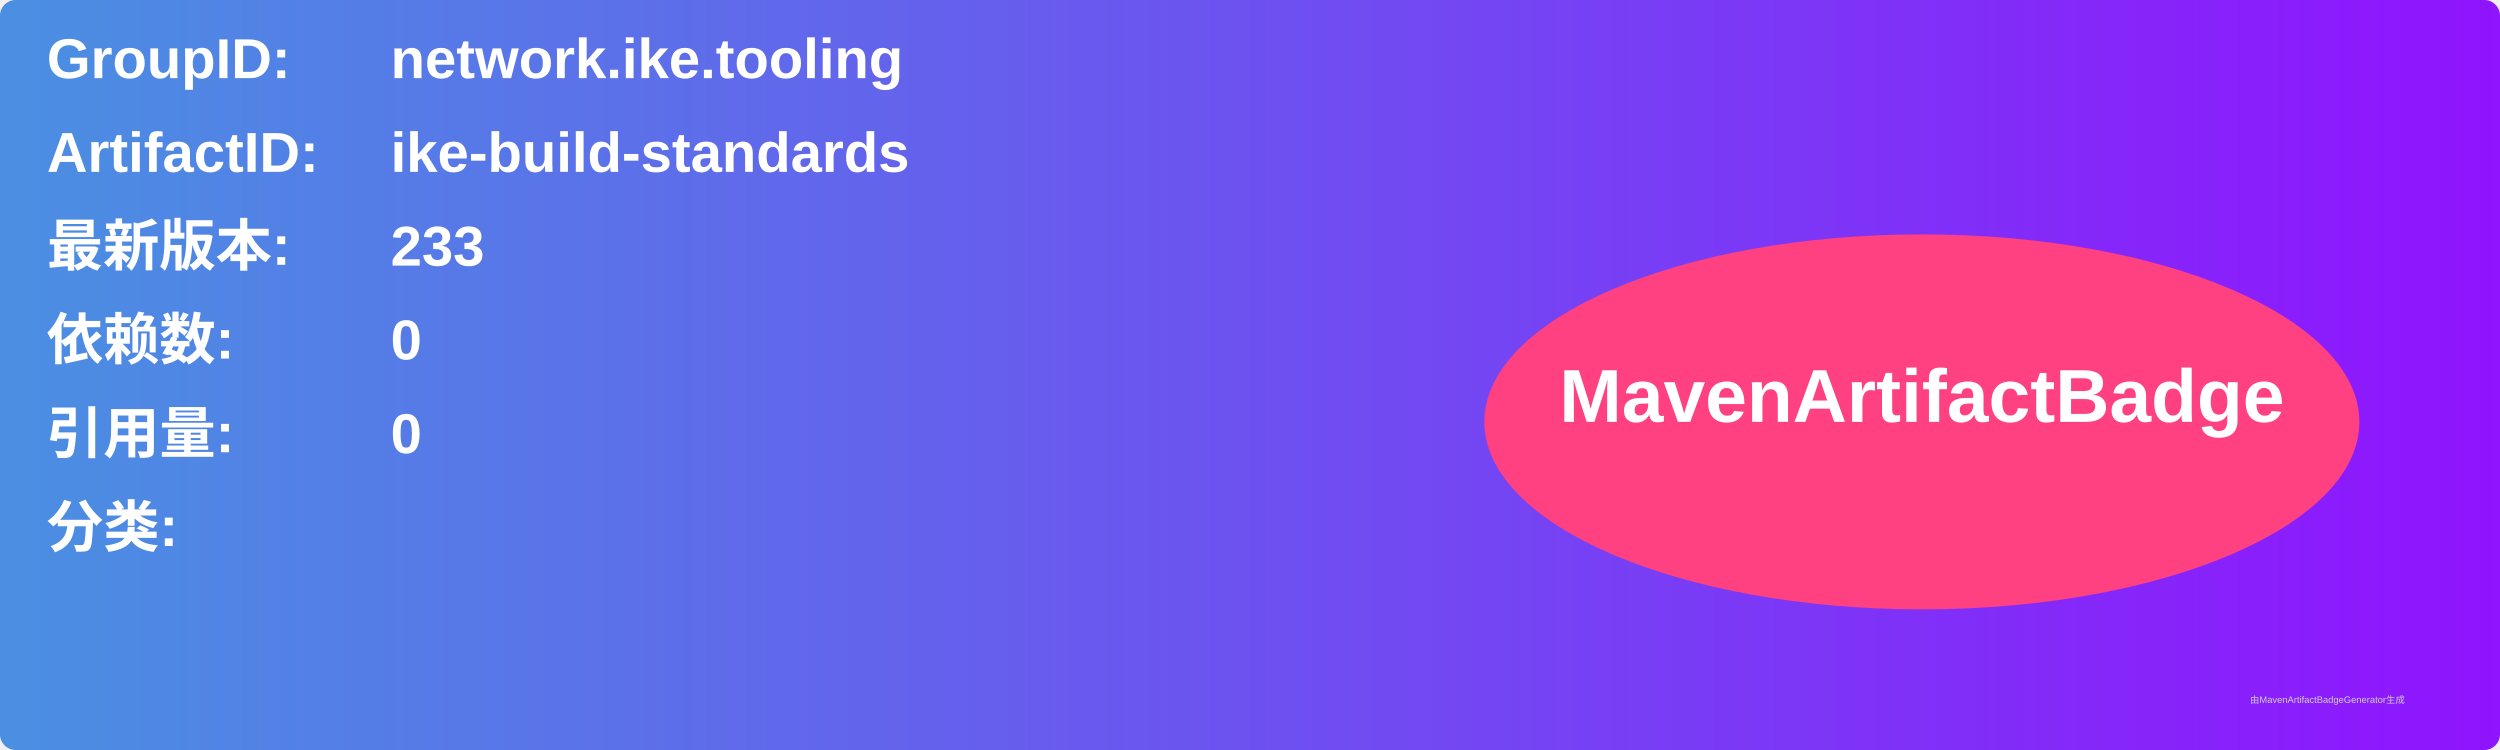
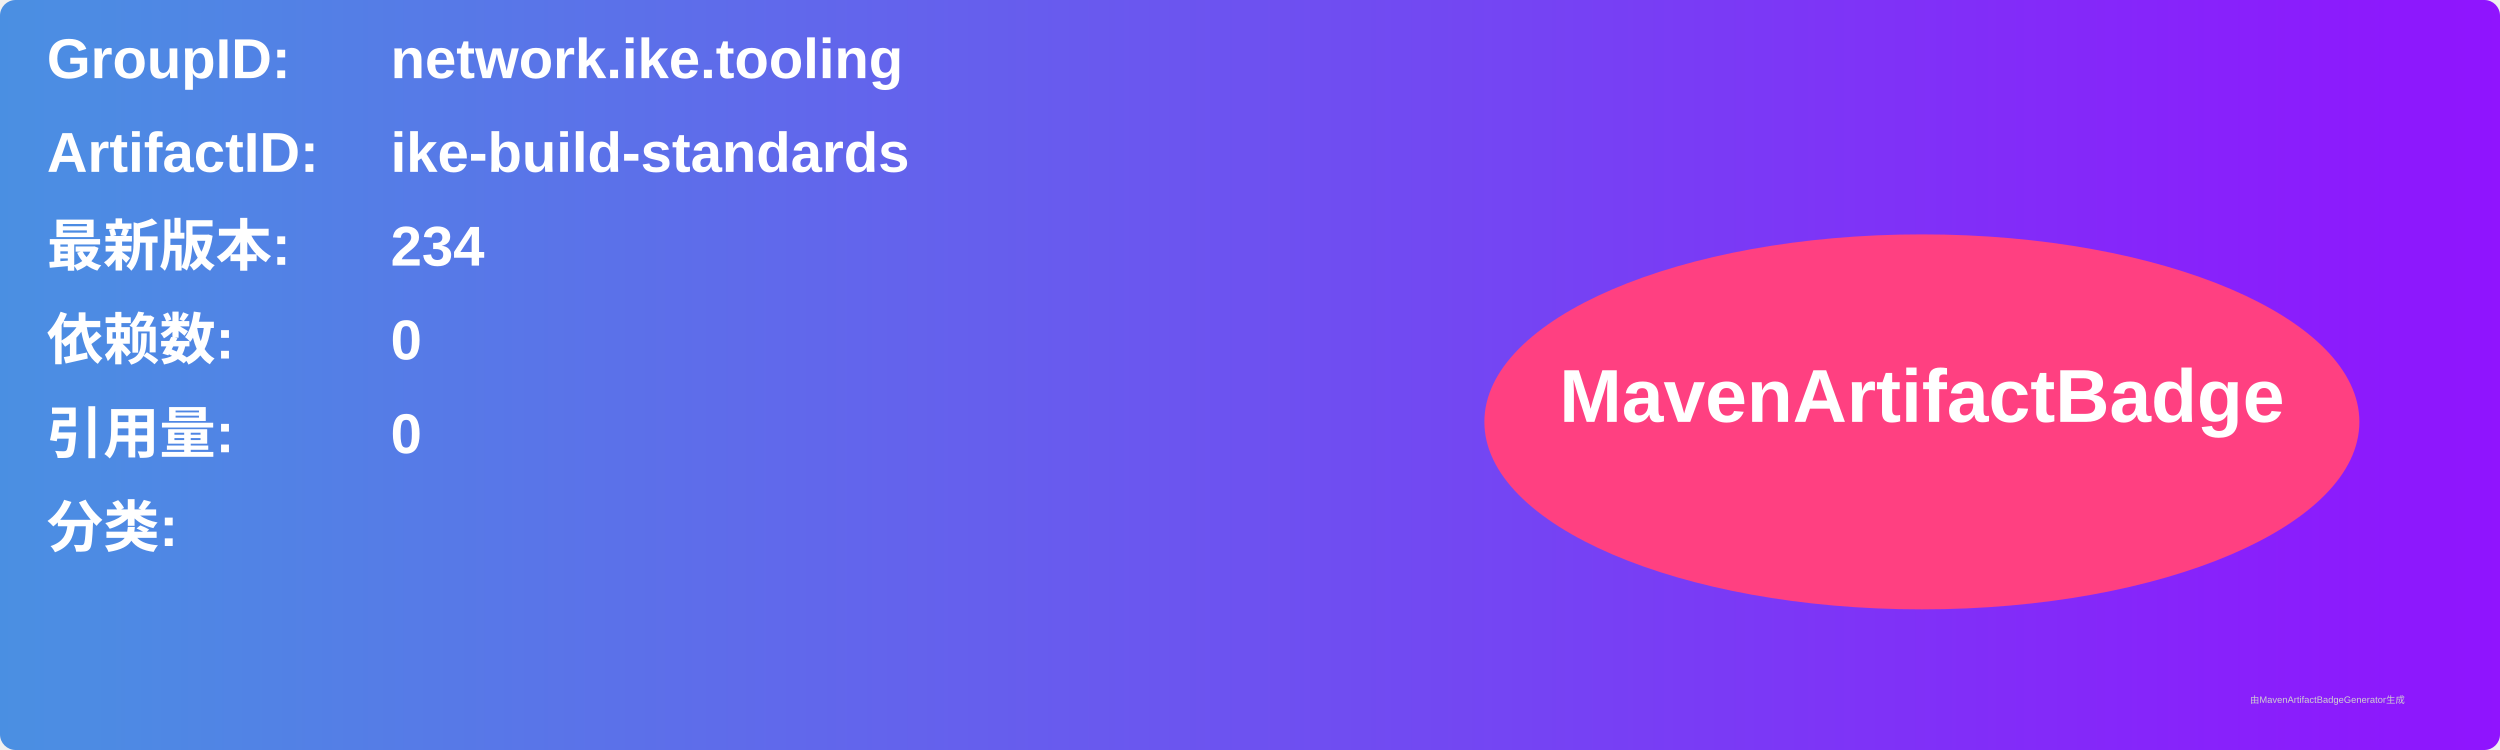
<svg xmlns="http://www.w3.org/2000/svg" width="800" height="240" viewBox="0 0 800 240">
  <linearGradient id="grad" x1="0%" y1="0%" x2="100%" y2="0%">
    <stop offset="0%" stop-color="#4a90e2" />
    <stop offset="100%" stop-color="#9013fe" />
  </linearGradient>
  <rect width="100%" height="100%" rx="5" ry="5" fill="url(#grad)" />
  <g transform="translate(15, 15)">
    <text x="0" y="10" font-family="Arial" font-size="18" fill="white" font-weight="bold" width="260">GroupID:</text>
    <text x="110" y="10" font-family="Arial" font-size="18" fill="white" font-weight="bold" width="460">network.ike.tooling</text>
    <text x="0" y="40" font-family="Arial" font-size="18" fill="white" font-weight="bold" width="260">ArtifactID:</text>
    <text x="110" y="40" font-family="Arial" font-size="18" fill="white" font-weight="bold" width="460">ike-build-standards</text>
    <text x="0" y="70" font-family="Arial" font-size="18" fill="white" font-weight="bold">最新版本:</text>
    <text x="110" y="70" font-family="Arial" font-size="18" fill="white" font-weight="bold">
-       <tspan font-weight="bold">233</tspan>
+       <tspan font-weight="bold">234</tspan>
    </text>
    <text x="0" y="100" font-family="Arial" font-size="18" fill="white" font-weight="bold">依赖数: </text>
    <text x="110" y="100" font-family="Arial" font-size="18" fill="white">
      <tspan font-weight="bold">0</tspan>
    </text>
    <text x="0" y="130" font-family="Arial" font-size="18" fill="white" font-weight="bold">引用量: </text>
    <text x="110" y="130" font-family="Arial" font-size="18" fill="white">
      <tspan font-weight="bold">0</tspan>
    </text>
    <text x="0" y="160" font-family="Arial" font-size="18" fill="white" font-weight="bold">分类:</text>
    <text x="10" y="190" font-family="Arial" font-size="10" fill="white">
      <tspan font-weight="bold" />
    </text>
    <ellipse cx="600" cy="120" rx="140" ry="60" fill="#ff4081" />
    <text x="600" y="120" text-anchor="middle" font-family="Arial" font-size="24" fill="white" font-weight="bold">MavenArtifactBadge</text>
  </g>
  <text x="720" y="225" font-family="Arial" font-size="3" fill="#d0d0d0">由MavenArtifactBadgeGenerator生成</text>
</svg>
